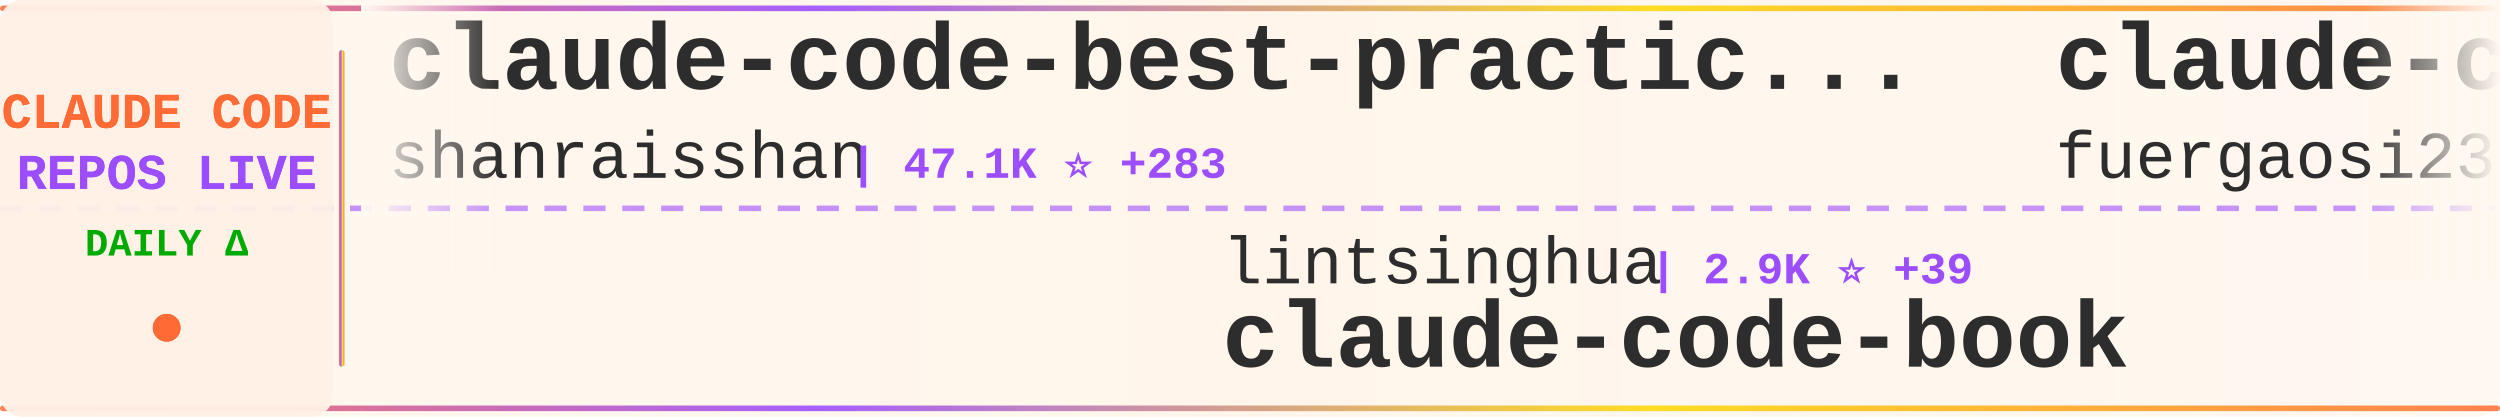
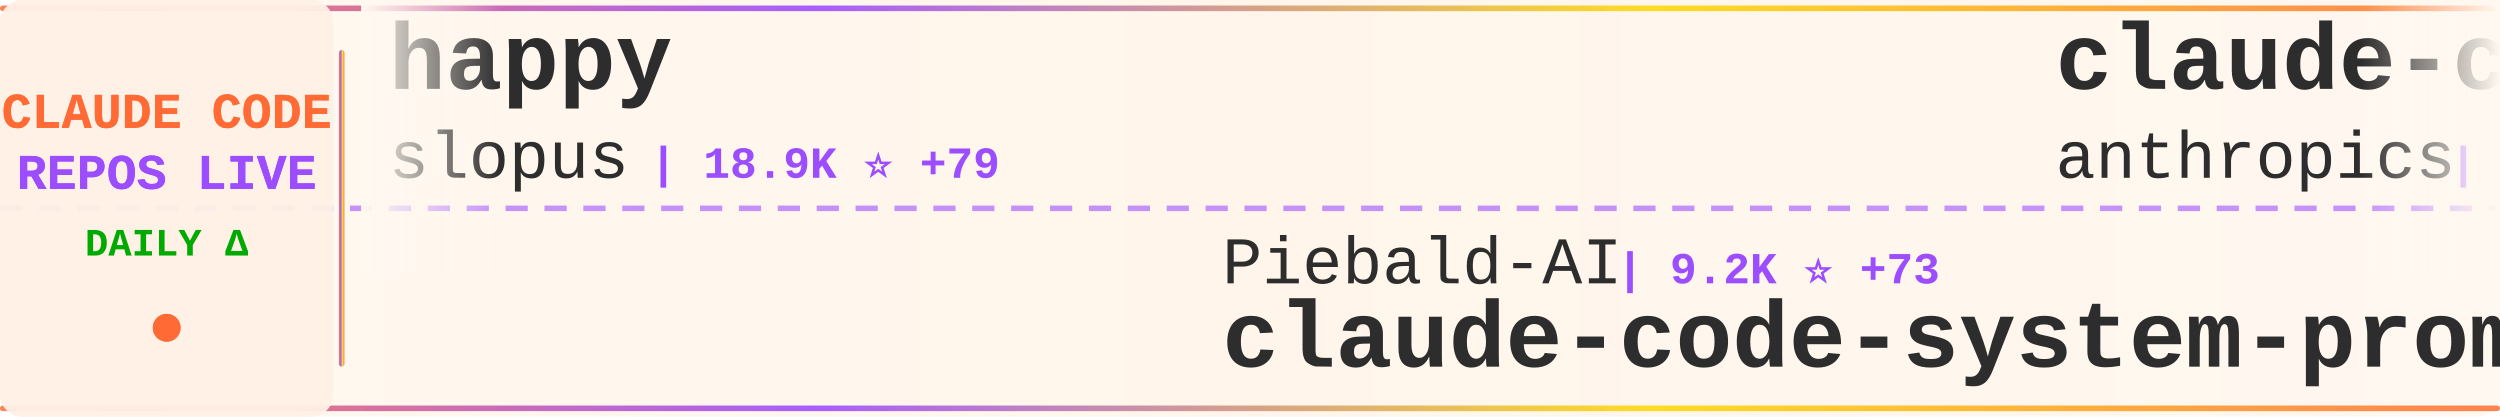
<svg xmlns="http://www.w3.org/2000/svg" width="900" height="150">
  <defs>
    <linearGradient id="tickerBg" x1="0%" y1="0%" x2="100%" y2="0%">
      <stop offset="0%" style="stop-color:#fff8f0;stop-opacity:0.98" />
      <stop offset="50%" style="stop-color:#fff5eb;stop-opacity:1" />
      <stop offset="100%" style="stop-color:#fff8f0;stop-opacity:0.98" />
    </linearGradient>
    <linearGradient id="borderGrad" x1="0%" y1="0%" x2="100%" y2="0%">
      <stop offset="0%" style="stop-color:#FF6B35;stop-opacity:0.85">
        <animate attributeName="stop-opacity" values="0.85;1;0.85" dur="2s" repeatCount="indefinite" />
      </stop>
      <stop offset="33%" style="stop-color:#9C4EFF;stop-opacity:0.9">
        <animate attributeName="stop-opacity" values="0.9;1;0.9" dur="2.2s" repeatCount="indefinite" />
      </stop>
      <stop offset="66%" style="stop-color:#FFD700;stop-opacity:0.85">
        <animate attributeName="stop-opacity" values="0.85;1;0.85" dur="1.8s" repeatCount="indefinite" />
      </stop>
      <stop offset="100%" style="stop-color:#FF6B35;stop-opacity:0.85">
        <animate attributeName="stop-opacity" values="0.85;1;0.85" dur="2s" repeatCount="indefinite" />
      </stop>
    </linearGradient>
    <filter id="textGlow">
      <feGaussianBlur stdDeviation="0.15" result="coloredBlur" />
      <feMerge>
        <feMergeNode in="coloredBlur" />
        <feMergeNode in="SourceGraphic" />
      </feMerge>
    </filter>
    <filter id="metricGlow">
      <feGaussianBlur stdDeviation="0.2" result="coloredBlur" />
      <feMerge>
        <feMergeNode in="coloredBlur" />
        <feMergeNode in="SourceGraphic" />
      </feMerge>
    </filter>
    <linearGradient id="leftFade" x1="0%" y1="0%" x2="100%" y2="0%">
      <stop offset="0%" style="stop-color:#fff8f0;stop-opacity:1" />
      <stop offset="100%" style="stop-color:#fff8f0;stop-opacity:0" />
    </linearGradient>
    <linearGradient id="rightFade" x1="0%" y1="0%" x2="100%" y2="0%">
      <stop offset="0%" style="stop-color:#fff8f0;stop-opacity:0" />
      <stop offset="100%" style="stop-color:#fff8f0;stop-opacity:1" />
    </linearGradient>
  </defs>
  <rect width="900" height="150" fill="url(#tickerBg)" rx="8" />
  <rect x="0" y="2" width="900" height="2" fill="url(#borderGrad)" rx="1" />
  <rect x="0" y="146" width="900" height="2" fill="url(#borderGrad)" rx="1" />
  <line x1="0" y1="75" x2="900" y2="75" stroke="#9C4EFF" stroke-width="2" stroke-dasharray="8 6" opacity="0.6" />
  <rect x="0" y="0" width="120" height="150" fill="#fff0e6" opacity="0.95" rx="8" />
  <text x="60" y="46" font-family="'Courier New', monospace" font-size="18" font-weight="bold" fill="#FF6B35" text-anchor="middle" filter="url(#textGlow)">
    CLAUDE CODE
  </text>
  <text x="60" y="68" font-family="'Courier New', monospace" font-size="18" font-weight="bold" fill="#9C4EFF" text-anchor="middle" filter="url(#textGlow)">
    REPOS LIVE
  </text>
  <text x="60" y="92" font-family="'Courier New', monospace" font-size="14" font-weight="bold" fill="#00aa00" text-anchor="middle">
    DAILY Δ
  </text>
  <circle cx="60" cy="118" r="5" fill="#FF6B35" filter="url(#metricGlow)">
    <animate attributeName="r" values="4;6;4" dur="1.5s" repeatCount="indefinite" />
    <animate attributeName="opacity" values="0.6;1;0.6" dur="1.5s" repeatCount="indefinite" />
  </circle>
  <rect x="122" y="18" width="2" height="114" fill="url(#borderGrad)" rx="1" />
  <clipPath id="tickerClip">
    <rect x="130" y="0" width="770" height="150" />
  </clipPath>
  <g clip-path="url(#tickerClip)">
    <g id="tickerItems">
      <animateTransform attributeName="transform" attributeType="XML" type="translate" from="0 0" to="-3000 0" dur="54s" repeatCount="indefinite" />
      <g transform="translate(0, 0)">
-         <text x="140" y="32" font-family="'Courier New', monospace" font-size="34" font-weight="bold" fill="#2d2d2d">claude-code-best-practic...</text>
-         <text x="140" y="64" font-family="'Courier New', monospace" font-size="24" font-weight="normal" fill="#2d2d2d" opacity="1.0">shanraisshan</text>
-         <text x="306" y="64" font-family="'Courier New', monospace" font-size="16" font-weight="bold" fill="#9C4EFF"> | 47.1K ⭐ +283</text>
+         <text x="140" y="32" font-family="'Courier New', monospace" font-size="34" font-weight="bold" fill="#2d2d2d">happy</text>
+         <text x="140" y="64" font-family="'Courier New', monospace" font-size="24" font-weight="normal" fill="#2d2d2d" opacity="1.0">slopus</text>
+         <text x="234" y="64" font-family="'Courier New', monospace" font-size="16" font-weight="bold" fill="#9C4EFF"> | 18.9K ⭐ +79</text>
      </g>
      <g transform="translate(300, 0)">
-         <text x="140" y="102" font-family="'Courier New', monospace" font-size="24" font-weight="normal" fill="#2d2d2d" opacity="1.0">lintsinghua</text>
-         <text x="294" y="102" font-family="'Courier New', monospace" font-size="16" font-weight="bold" fill="#9C4EFF"> | 2.9K ⭐ +39</text>
-         <text x="140" y="132" font-family="'Courier New', monospace" font-size="34" font-weight="bold" fill="#2d2d2d">claude-code-book</text>
+         <text x="140" y="102" font-family="'Courier New', monospace" font-size="24" font-weight="normal" fill="#2d2d2d" opacity="1.0">Piebald-AI</text>
+         <text x="282" y="102" font-family="'Courier New', monospace" font-size="16" font-weight="bold" fill="#9C4EFF"> | 9.2K ⭐ +73</text>
+         <text x="140" y="132" font-family="'Courier New', monospace" font-size="34" font-weight="bold" fill="#2d2d2d">claude-code-system-promp...</text>
      </g>
      <g transform="translate(600, 0)">
-         <text x="140" y="32" font-family="'Courier New', monospace" font-size="34" font-weight="bold" fill="#2d2d2d">claude-code-proxy</text>
-         <text x="140" y="64" font-family="'Courier New', monospace" font-size="24" font-weight="normal" fill="#2d2d2d" opacity="1.0">fuergaosi233</text>
-         <text x="306" y="64" font-family="'Courier New', monospace" font-size="16" font-weight="bold" fill="#9C4EFF"> | 2.5K ⭐ +8</text>
+         <text x="140" y="32" font-family="'Courier New', monospace" font-size="34" font-weight="bold" fill="#2d2d2d">claude-code</text>
+         <text x="140" y="64" font-family="'Courier New', monospace" font-size="24" font-weight="normal" fill="#2d2d2d" opacity="1.0">anthropics</text>
+         <text x="282" y="64" font-family="'Courier New', monospace" font-size="16" font-weight="bold" fill="#9C4EFF"> | 116.6K ⭐ +380</text>
      </g>
      <g transform="translate(900, 0)">
+         <text x="140" y="102" font-family="'Courier New', monospace" font-size="24" font-weight="normal" fill="#2d2d2d" opacity="1.0">anthropics</text>
+         <text x="282" y="102" font-family="'Courier New', monospace" font-size="16" font-weight="bold" fill="#9C4EFF"> | 797 ⭐ +4</text>
+         <text x="140" y="132" font-family="'Courier New', monospace" font-size="34" font-weight="bold" fill="#2d2d2d">claude-code-base-action</text>
+       </g>
+       <g transform="translate(1200, 0)">
+         <text x="140" y="32" font-family="'Courier New', monospace" font-size="34" font-weight="bold" fill="#2d2d2d">CLIProxyAPI</text>
+         <text x="140" y="64" font-family="'Courier New', monospace" font-size="24" font-weight="normal" fill="#2d2d2d" opacity="1.0">router-for-me</text>
+         <text x="318" y="64" font-family="'Courier New', monospace" font-size="16" font-weight="bold" fill="#9C4EFF"> | 27.7K ⭐ +244</text>
+       </g>
+       <g transform="translate(1500, 0)">
+         <text x="140" y="102" font-family="'Courier New', monospace" font-size="24" font-weight="normal" fill="#2d2d2d" opacity="1.0">luongnv89</text>
+         <text x="270" y="102" font-family="'Courier New', monospace" font-size="16" font-weight="bold" fill="#9C4EFF"> | 28.0K ⭐ +223</text>
+         <text x="140" y="132" font-family="'Courier New', monospace" font-size="34" font-weight="bold" fill="#2d2d2d">claude-howto</text>
+       </g>
+       <g transform="translate(1800, 0)">
+         <text x="140" y="32" font-family="'Courier New', monospace" font-size="34" font-weight="bold" fill="#2d2d2d">claude-code</text>
+         <text x="140" y="64" font-family="'Courier New', monospace" font-size="24" font-weight="normal" fill="#2d2d2d" opacity="1.0">VineeTagarwaL-code</text>
+         <text x="378" y="64" font-family="'Courier New', monospace" font-size="16" font-weight="bold" fill="#9C4EFF"> | 272 ⭐</text>
+       </g>
+       <g transform="translate(2100, 0)">
+         <text x="140" y="102" font-family="'Courier New', monospace" font-size="24" font-weight="normal" fill="#2d2d2d" opacity="1.0">chiragjoshi12</text>
+         <text x="318" y="102" font-family="'Courier New', monospace" font-size="16" font-weight="bold" fill="#9C4EFF"> | 188 ⭐</text>
+         <text x="140" y="132" font-family="'Courier New', monospace" font-size="34" font-weight="bold" fill="#2d2d2d">claude-code</text>
+       </g>
+       <g transform="translate(2400, 0)">
+         <text x="140" y="32" font-family="'Courier New', monospace" font-size="34" font-weight="bold" fill="#2d2d2d">claude-code-settings</text>
+         <text x="140" y="64" font-family="'Courier New', monospace" font-size="24" font-weight="normal" fill="#2d2d2d" opacity="1.0">feiskyer</text>
+         <text x="258" y="64" font-family="'Courier New', monospace" font-size="16" font-weight="bold" fill="#9C4EFF"> | 1.5K ⭐ +3</text>
+       </g>
+       <g transform="translate(2700, 0)">
+         <text x="140" y="102" font-family="'Courier New', monospace" font-size="24" font-weight="normal" fill="#2d2d2d" opacity="1.0">T-Lab-CUHKSZ</text>
+         <text x="306" y="102" font-family="'Courier New', monospace" font-size="16" font-weight="bold" fill="#9C4EFF"> | 289 ⭐ +1</text>
+         <text x="140" y="132" font-family="'Courier New', monospace" font-size="34" font-weight="bold" fill="#2d2d2d">claude-code</text>
+       </g>
+       <g transform="translate(3000, 0)">
+         <text x="140" y="32" font-family="'Courier New', monospace" font-size="34" font-weight="bold" fill="#2d2d2d">happy</text>
+         <text x="140" y="64" font-family="'Courier New', monospace" font-size="24" font-weight="normal" fill="#2d2d2d" opacity="1.0">slopus</text>
+         <text x="234" y="64" font-family="'Courier New', monospace" font-size="16" font-weight="bold" fill="#9C4EFF"> | 18.9K ⭐ +79</text>
+       </g>
+       <g transform="translate(3300, 0)">
        <text x="140" y="102" font-family="'Courier New', monospace" font-size="24" font-weight="normal" fill="#2d2d2d" opacity="1.0">Piebald-AI</text>
-         <text x="282" y="102" font-family="'Courier New', monospace" font-size="16" font-weight="bold" fill="#9C4EFF"> | 9.2K ⭐ +55</text>
+         <text x="282" y="102" font-family="'Courier New', monospace" font-size="16" font-weight="bold" fill="#9C4EFF"> | 9.2K ⭐ +73</text>
        <text x="140" y="132" font-family="'Courier New', monospace" font-size="34" font-weight="bold" fill="#2d2d2d">claude-code-system-promp...</text>
      </g>
-       <g transform="translate(1200, 0)">
-         <text x="140" y="32" font-family="'Courier New', monospace" font-size="34" font-weight="bold" fill="#2d2d2d">collection-claude-code-s...</text>
-         <text x="140" y="64" font-family="'Courier New', monospace" font-size="24" font-weight="normal" fill="#2d2d2d" opacity="1.0">chauncygu</text>
-         <text x="270" y="64" font-family="'Courier New', monospace" font-size="16" font-weight="bold" fill="#9C4EFF"> | 2.2K ⭐ +12</text>
-       </g>
-       <g transform="translate(1500, 0)">
-         <text x="140" y="102" font-family="'Courier New', monospace" font-size="24" font-weight="normal" fill="#2d2d2d" opacity="1.0">musistudio</text>
-         <text x="282" y="102" font-family="'Courier New', monospace" font-size="16" font-weight="bold" fill="#9C4EFF"> | 32.7K ⭐ +70</text>
-         <text x="140" y="132" font-family="'Courier New', monospace" font-size="34" font-weight="bold" fill="#2d2d2d">claude-code-router</text>
-       </g>
-       <g transform="translate(1800, 0)">
-         <text x="140" y="32" font-family="'Courier New', monospace" font-size="34" font-weight="bold" fill="#2d2d2d">claude-task-master</text>
-         <text x="140" y="64" font-family="'Courier New', monospace" font-size="24" font-weight="normal" fill="#2d2d2d" opacity="1.0">eyaltoledano</text>
-         <text x="306" y="64" font-family="'Courier New', monospace" font-size="16" font-weight="bold" fill="#9C4EFF"> | 26.6K ⭐ +30</text>
-       </g>
-       <g transform="translate(2100, 0)">
-         <text x="140" y="102" font-family="'Courier New', monospace" font-size="24" font-weight="normal" fill="#2d2d2d" opacity="1.0">router-for-me</text>
-         <text x="318" y="102" font-family="'Courier New', monospace" font-size="16" font-weight="bold" fill="#9C4EFF"> | 27.7K ⭐ +240</text>
-         <text x="140" y="132" font-family="'Courier New', monospace" font-size="34" font-weight="bold" fill="#2d2d2d">CLIProxyAPI</text>
-       </g>
-       <g transform="translate(2400, 0)">
-         <text x="140" y="32" font-family="'Courier New', monospace" font-size="34" font-weight="bold" fill="#2d2d2d">claude_code_src</text>
-         <text x="140" y="64" font-family="'Courier New', monospace" font-size="24" font-weight="normal" fill="#2d2d2d" opacity="1.0">ponponon</text>
-         <text x="258" y="64" font-family="'Courier New', monospace" font-size="16" font-weight="bold" fill="#9C4EFF"> | 2.2K ⭐ +3</text>
-       </g>
-       <g transform="translate(2700, 0)">
-         <text x="140" y="102" font-family="'Courier New', monospace" font-size="24" font-weight="normal" fill="#2d2d2d" opacity="1.0">nicedreamzapp</text>
-         <text x="318" y="102" font-family="'Courier New', monospace" font-size="16" font-weight="bold" fill="#9C4EFF"> | 1.8K ⭐ +183</text>
-         <text x="140" y="132" font-family="'Courier New', monospace" font-size="34" font-weight="bold" fill="#2d2d2d">claude-code-local</text>
-       </g>
-       <g transform="translate(3000, 0)">
-         <text x="140" y="32" font-family="'Courier New', monospace" font-size="34" font-weight="bold" fill="#2d2d2d">claude-code-best-practic...</text>
-         <text x="140" y="64" font-family="'Courier New', monospace" font-size="24" font-weight="normal" fill="#2d2d2d" opacity="1.0">shanraisshan</text>
-         <text x="306" y="64" font-family="'Courier New', monospace" font-size="16" font-weight="bold" fill="#9C4EFF"> | 47.1K ⭐ +283</text>
-       </g>
-       <g transform="translate(3300, 0)">
-         <text x="140" y="102" font-family="'Courier New', monospace" font-size="24" font-weight="normal" fill="#2d2d2d" opacity="1.0">lintsinghua</text>
-         <text x="294" y="102" font-family="'Courier New', monospace" font-size="16" font-weight="bold" fill="#9C4EFF"> | 2.9K ⭐ +39</text>
-         <text x="140" y="132" font-family="'Courier New', monospace" font-size="34" font-weight="bold" fill="#2d2d2d">claude-code-book</text>
-       </g>
      <g transform="translate(3600, 0)">
-         <text x="140" y="32" font-family="'Courier New', monospace" font-size="34" font-weight="bold" fill="#2d2d2d">claude-code-proxy</text>
-         <text x="140" y="64" font-family="'Courier New', monospace" font-size="24" font-weight="normal" fill="#2d2d2d" opacity="1.0">fuergaosi233</text>
-         <text x="306" y="64" font-family="'Courier New', monospace" font-size="16" font-weight="bold" fill="#9C4EFF"> | 2.5K ⭐ +8</text>
+         <text x="140" y="32" font-family="'Courier New', monospace" font-size="34" font-weight="bold" fill="#2d2d2d">claude-code</text>
+         <text x="140" y="64" font-family="'Courier New', monospace" font-size="24" font-weight="normal" fill="#2d2d2d" opacity="1.0">anthropics</text>
+         <text x="282" y="64" font-family="'Courier New', monospace" font-size="16" font-weight="bold" fill="#9C4EFF"> | 116.6K ⭐ +380</text>
      </g>
      <g transform="translate(3900, 0)">
-         <text x="140" y="102" font-family="'Courier New', monospace" font-size="24" font-weight="normal" fill="#2d2d2d" opacity="1.0">Piebald-AI</text>
-         <text x="282" y="102" font-family="'Courier New', monospace" font-size="16" font-weight="bold" fill="#9C4EFF"> | 9.2K ⭐ +55</text>
-         <text x="140" y="132" font-family="'Courier New', monospace" font-size="34" font-weight="bold" fill="#2d2d2d">claude-code-system-promp...</text>
+         <text x="140" y="102" font-family="'Courier New', monospace" font-size="24" font-weight="normal" fill="#2d2d2d" opacity="1.0">anthropics</text>
+         <text x="282" y="102" font-family="'Courier New', monospace" font-size="16" font-weight="bold" fill="#9C4EFF"> | 797 ⭐ +4</text>
+         <text x="140" y="132" font-family="'Courier New', monospace" font-size="34" font-weight="bold" fill="#2d2d2d">claude-code-base-action</text>
      </g>
    </g>
  </g>
  <rect x="130" y="0" width="50" height="100" fill="url(#leftFade)" />
  <rect x="850" y="0" width="50" height="100" fill="url(#rightFade)" />
</svg>
